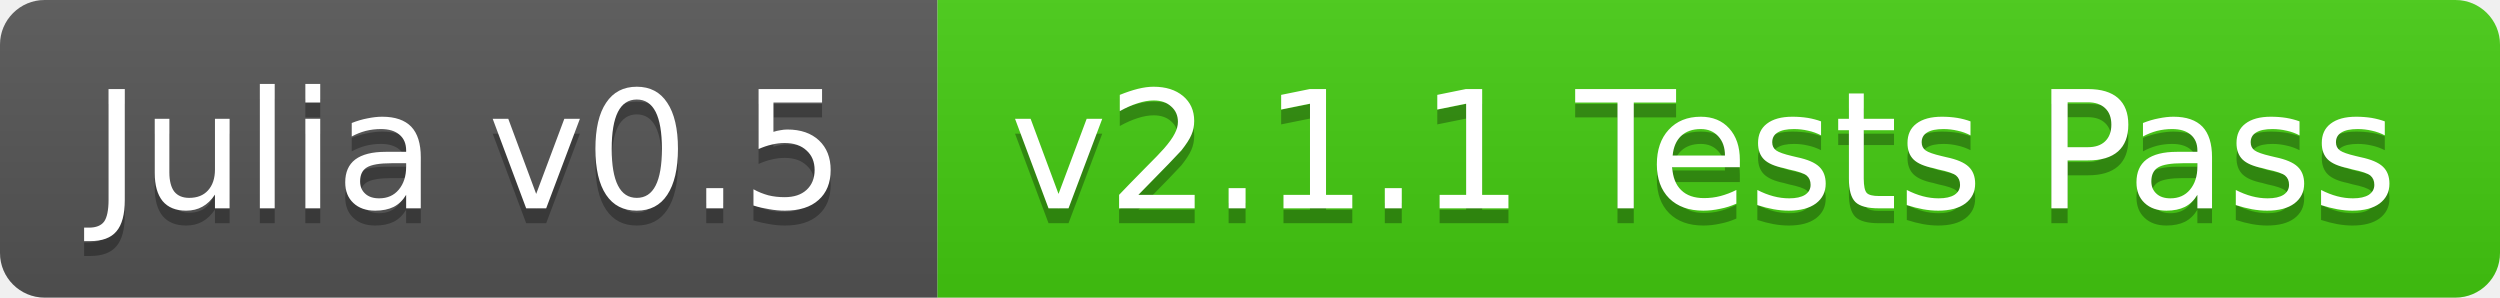
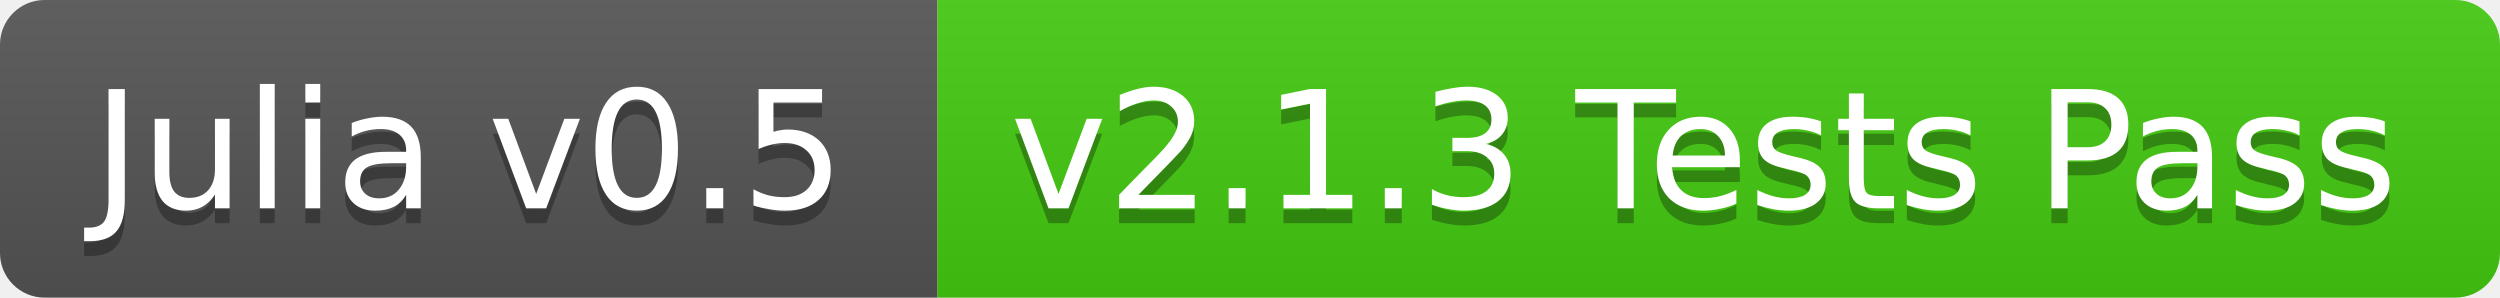
<svg xmlns="http://www.w3.org/2000/svg" width="168" height="20">
  <linearGradient id="b" x2="0" y2="100%">
    <stop offset="0" stop-color="#bbb" stop-opacity=".1" />
    <stop offset="1" stop-opacity=".1" />
  </linearGradient>
  <clipPath id="a">
    <rect width="168" height="20" rx="3" fill="#fff" />
  </clipPath>
  <g clip-path="url(#a)">
    <path fill="#555" d="M0 0h63v20H0z" />
    <path fill="#4c1" d="M63 0h105v20H63z" />
    <path fill="url(#b)" d="M0 0h168v20H0z" />
  </g>
  <g fill="#fff" text-anchor="middle" font-family="DejaVu Sans,Verdana,Geneva,sans-serif" font-size="11">
    <text x="31.5" y="15" fill="#010101" fill-opacity=".3">Julia v0.5</text>
    <text x="31.5" y="14">Julia v0.5</text>
-     <text x="114.5" y="15" fill="#010101" fill-opacity=".3">v2.1.1 Tests Pass</text>
-     <text x="114.5" y="14">v2.1.1 Tests Pass</text>
+     <text x="114.5" y="15" fill="#010101" fill-opacity=".3">v2.1.3 Tests Pass</text>
+     <text x="114.5" y="14">v2.1.3 Tests Pass</text>
  </g>
</svg>
